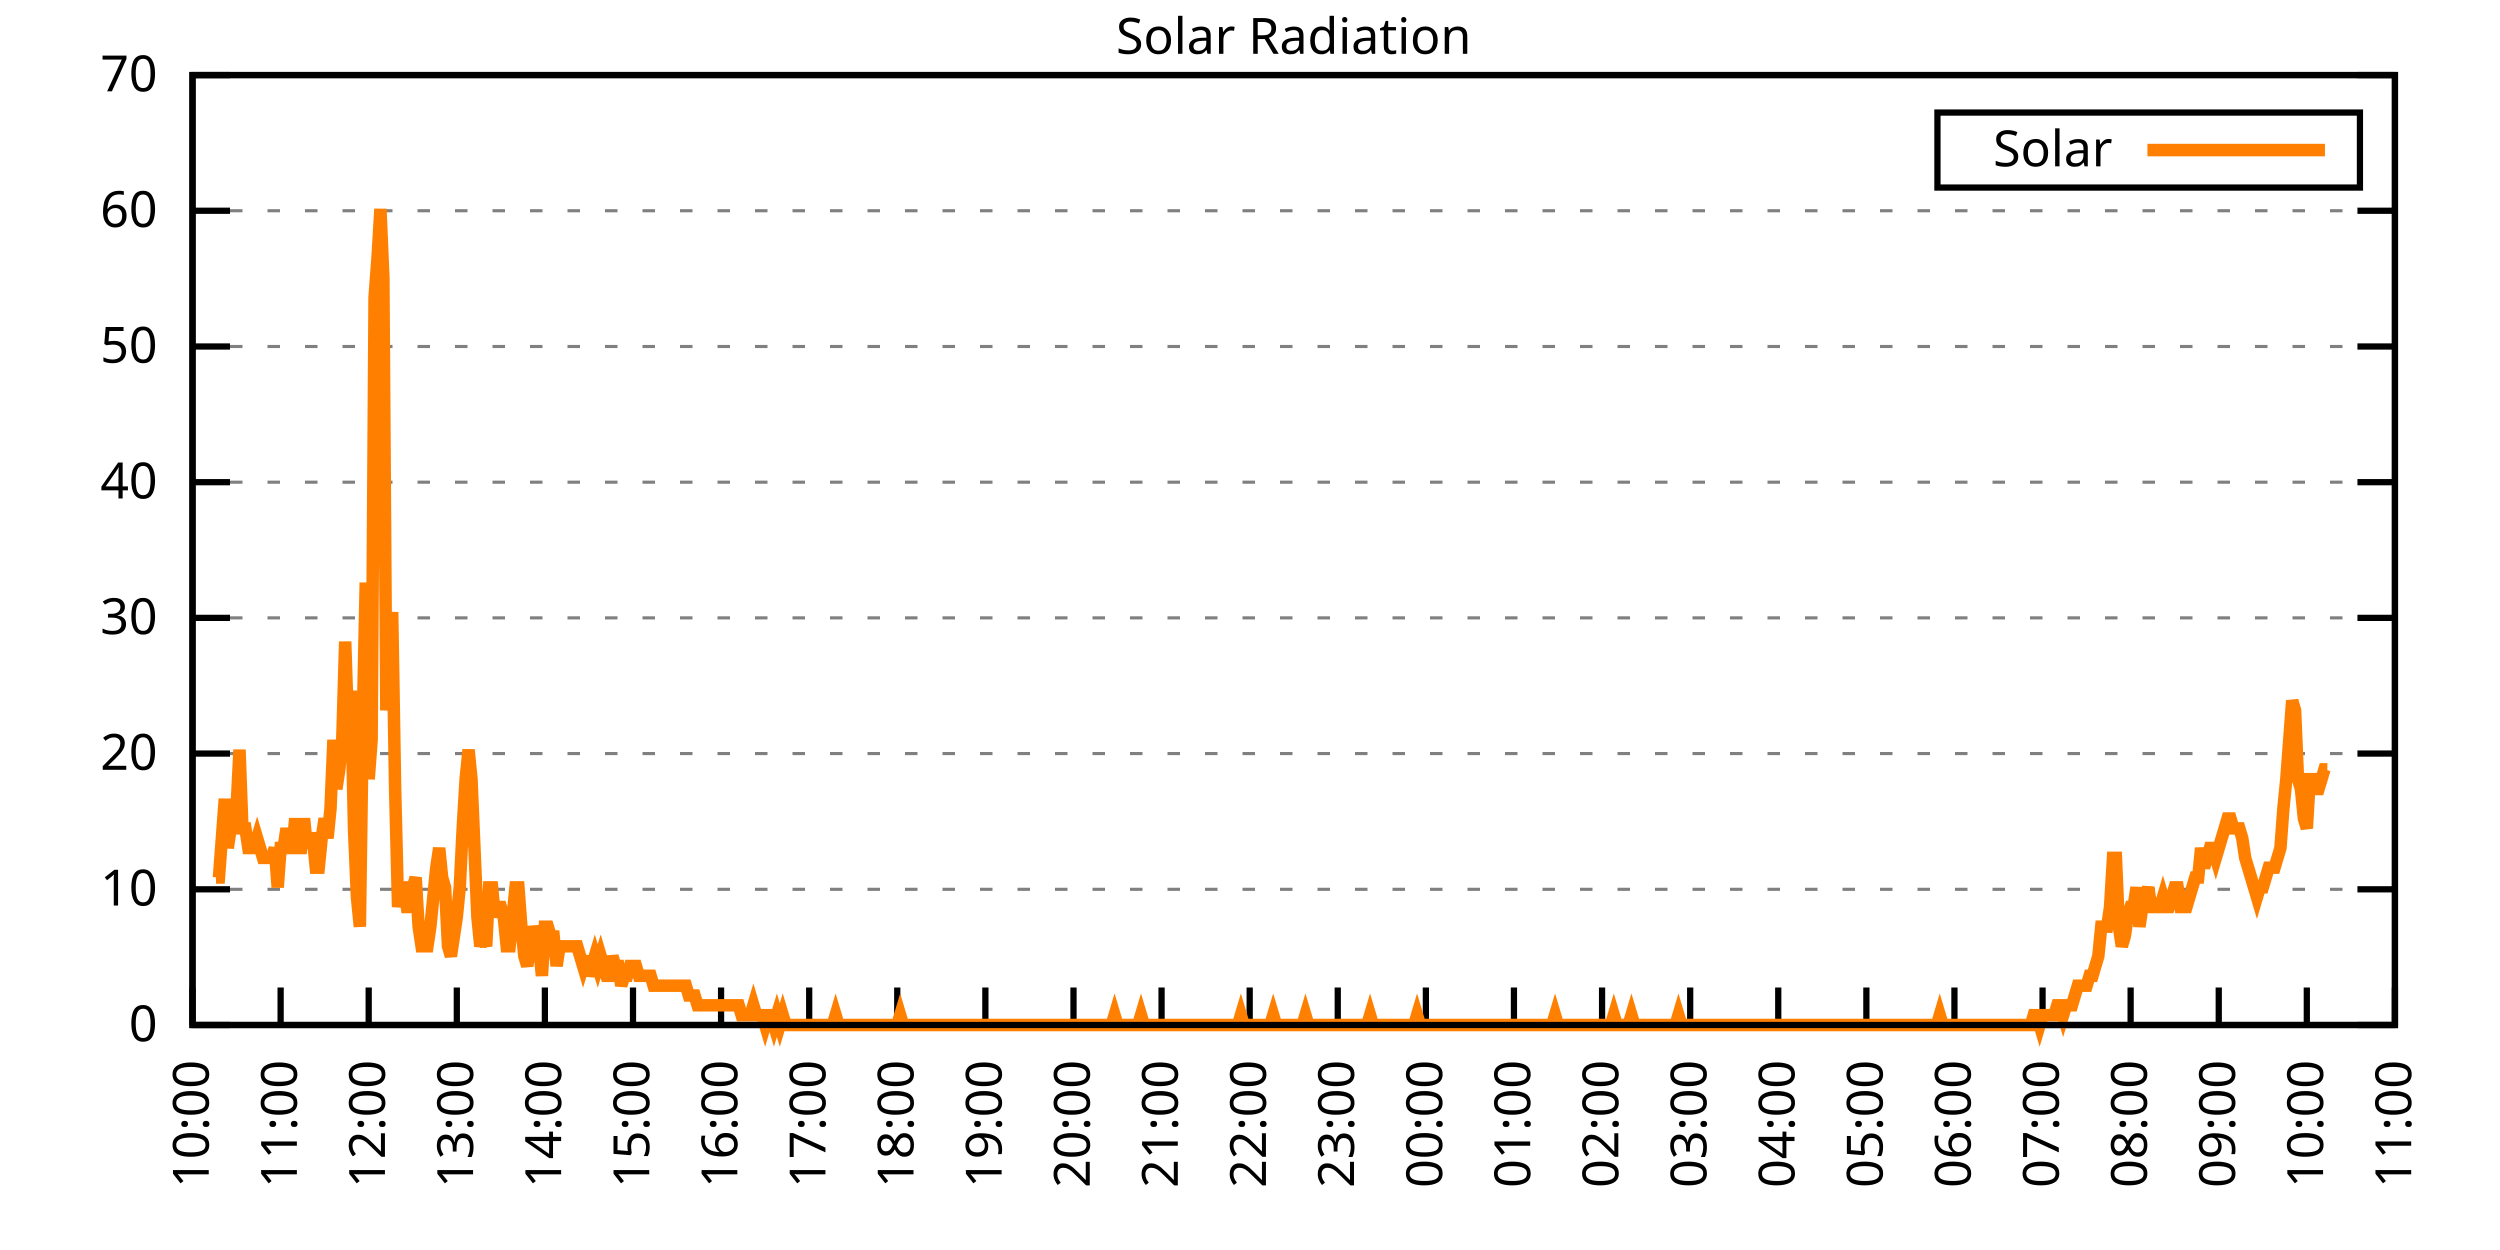
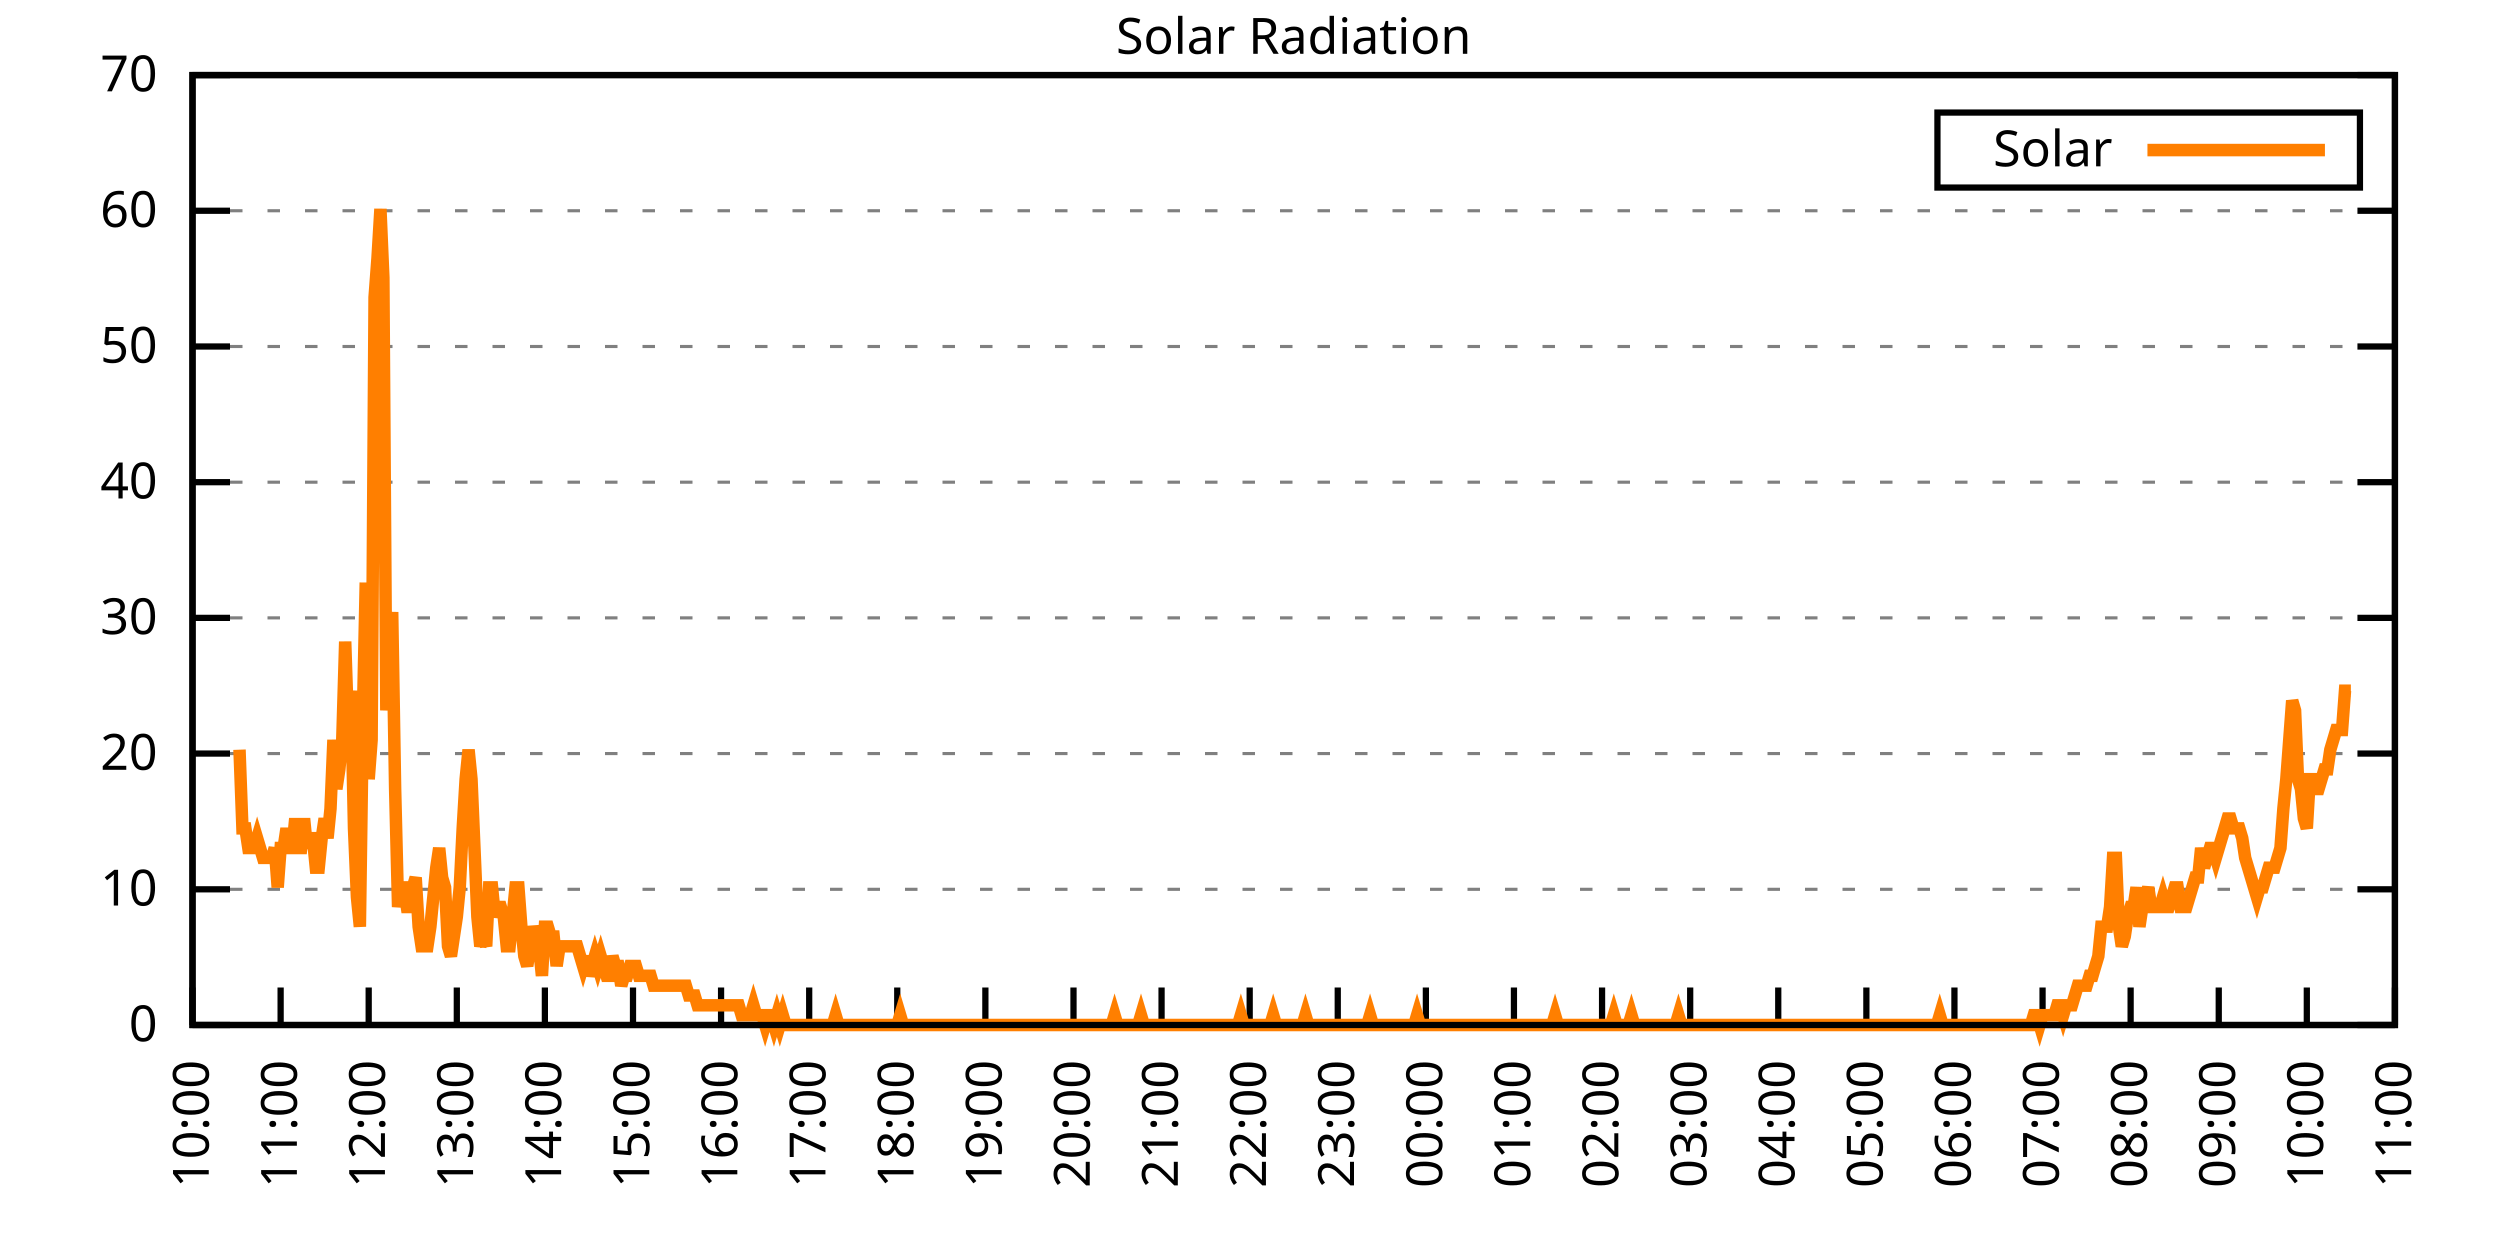
<svg xmlns="http://www.w3.org/2000/svg" xmlns:xlink="http://www.w3.org/1999/xlink" width="400" height="200" viewBox="0 0 400 200">
  <g id="gnuplot_canvas">
    <rect x="0" y="0" width="400" height="200" fill="none" />
    <defs>
      <circle id="gpDot" r="0.5" stroke-width="0.5" stroke="currentColor" />
      <path id="gpPt0" stroke-width="0.333" stroke="currentColor" d="M-1,0 h2 M0,-1 v2" />
      <path id="gpPt1" stroke-width="0.333" stroke="currentColor" d="M-1,-1 L1,1 M1,-1 L-1,1" />
      <path id="gpPt2" stroke-width="0.333" stroke="currentColor" d="M-1,0 L1,0 M0,-1 L0,1 M-1,-1 L1,1 M-1,1 L1,-1" />
      <rect id="gpPt3" stroke-width="0.333" stroke="currentColor" x="-1" y="-1" width="2" height="2" />
      <rect id="gpPt4" stroke-width="0.333" stroke="currentColor" fill="currentColor" x="-1" y="-1" width="2" height="2" />
      <circle id="gpPt5" stroke-width="0.333" stroke="currentColor" cx="0" cy="0" r="1" />
      <use xlink:href="#gpPt5" id="gpPt6" fill="currentColor" stroke="none" />
      <path id="gpPt7" stroke-width="0.333" stroke="currentColor" d="M0,-1.33 L-1.33,0.67 L1.33,0.67 z" />
      <use xlink:href="#gpPt7" id="gpPt8" fill="currentColor" stroke="none" />
      <use xlink:href="#gpPt7" id="gpPt9" stroke="currentColor" transform="rotate(180)" />
      <use xlink:href="#gpPt9" id="gpPt10" fill="currentColor" stroke="none" />
      <use xlink:href="#gpPt3" id="gpPt11" stroke="currentColor" transform="rotate(45)" />
      <use xlink:href="#gpPt11" id="gpPt12" fill="currentColor" stroke="none" />
      <path id="gpPt13" stroke-width="0.333" stroke="currentColor" d="M0,1.330 L1.265,0.411 L0.782,-1.067 L-0.782,-1.076 L-1.265,0.411 z" />
      <use xlink:href="#gpPt13" id="gpPt14" fill="currentColor" stroke="none" />
      <filter id="textbox" filterUnits="objectBoundingBox" x="0" y="0" height="1" width="1">
        <feFlood flood-color="white" flood-opacity="1" result="bgnd" />
        <feComposite in="SourceGraphic" in2="bgnd" operator="atop" />
      </filter>
      <filter id="greybox" filterUnits="objectBoundingBox" x="0" y="0" height="1" width="1">
        <feFlood flood-color="lightgrey" flood-opacity="1" result="grey" />
        <feComposite in="SourceGraphic" in2="grey" operator="atop" />
      </filter>
    </defs>
    <g fill="none" color="white" stroke="currentColor" stroke-width="1.00" stroke-linecap="butt" stroke-linejoin="miter">
</g>
    <g fill="none" color="black" stroke="currentColor" stroke-width="1.00" stroke-linecap="butt" stroke-linejoin="miter">
      <g stroke="none" shape-rendering="crispEdges">
        <polygon fill="rgb(255, 255, 255)" points="30.80,164.00 383.18,164.00 383.18,12.02 30.80,12.02 " />
      </g>
    </g>
    <g fill="none" color="black" stroke="currentColor" stroke-width="1.00" stroke-linecap="butt" stroke-linejoin="miter">
</g>
    <g fill="none" color="black" stroke="black" stroke-width="0.50" stroke-linecap="butt" stroke-linejoin="miter">
</g>
    <g fill="none" color="gray" stroke="currentColor" stroke-width="0.50" stroke-linecap="butt" stroke-linejoin="miter">
      <path stroke="gray" stroke-dasharray="2,4" class="gridline" d="M30.80,164.00 L383.19,164.00  " />
    </g>
    <g fill="none" color="gray" stroke="gray" stroke-width="1.00" stroke-linecap="butt" stroke-linejoin="miter">
</g>
    <g fill="none" color="black" stroke="currentColor" stroke-width="1.00" stroke-linecap="butt" stroke-linejoin="miter">
      <path stroke="black" d="M30.80,164.00 L36.80,164.00 M383.19,164.00 L377.19,164.00  " />
      <g transform="translate(25.20,166.60)" stroke="none" fill="black" font-family="Sans" font-size="8.00" text-anchor="end">
        <text>
          <tspan font-family="Sans"> 0</tspan>
        </text>
      </g>
    </g>
    <g fill="none" color="black" stroke="currentColor" stroke-width="1.00" stroke-linecap="butt" stroke-linejoin="miter">
</g>
    <g fill="none" color="black" stroke="black" stroke-width="0.50" stroke-linecap="butt" stroke-linejoin="miter">
</g>
    <g fill="none" color="gray" stroke="currentColor" stroke-width="0.50" stroke-linecap="butt" stroke-linejoin="miter">
      <path stroke="gray" stroke-dasharray="2,4" class="gridline" d="M30.80,142.29 L383.19,142.29  " />
    </g>
    <g fill="none" color="gray" stroke="gray" stroke-width="1.00" stroke-linecap="butt" stroke-linejoin="miter">
</g>
    <g fill="none" color="black" stroke="currentColor" stroke-width="1.00" stroke-linecap="butt" stroke-linejoin="miter">
      <path stroke="black" d="M30.80,142.29 L36.80,142.29 M383.19,142.29 L377.19,142.29  " />
      <g transform="translate(25.20,144.89)" stroke="none" fill="black" font-family="Sans" font-size="8.00" text-anchor="end">
        <text>
          <tspan font-family="Sans"> 10</tspan>
        </text>
      </g>
    </g>
    <g fill="none" color="black" stroke="currentColor" stroke-width="1.00" stroke-linecap="butt" stroke-linejoin="miter">
</g>
    <g fill="none" color="black" stroke="black" stroke-width="0.50" stroke-linecap="butt" stroke-linejoin="miter">
</g>
    <g fill="none" color="gray" stroke="currentColor" stroke-width="0.50" stroke-linecap="butt" stroke-linejoin="miter">
      <path stroke="gray" stroke-dasharray="2,4" class="gridline" d="M30.80,120.57 L383.19,120.57  " />
    </g>
    <g fill="none" color="gray" stroke="gray" stroke-width="1.00" stroke-linecap="butt" stroke-linejoin="miter">
</g>
    <g fill="none" color="black" stroke="currentColor" stroke-width="1.00" stroke-linecap="butt" stroke-linejoin="miter">
      <path stroke="black" d="M30.80,120.57 L36.80,120.57 M383.19,120.57 L377.19,120.57  " />
      <g transform="translate(25.20,123.17)" stroke="none" fill="black" font-family="Sans" font-size="8.00" text-anchor="end">
        <text>
          <tspan font-family="Sans"> 20</tspan>
        </text>
      </g>
    </g>
    <g fill="none" color="black" stroke="currentColor" stroke-width="1.00" stroke-linecap="butt" stroke-linejoin="miter">
</g>
    <g fill="none" color="black" stroke="black" stroke-width="0.50" stroke-linecap="butt" stroke-linejoin="miter">
</g>
    <g fill="none" color="gray" stroke="currentColor" stroke-width="0.50" stroke-linecap="butt" stroke-linejoin="miter">
      <path stroke="gray" stroke-dasharray="2,4" class="gridline" d="M30.80,98.86 L383.19,98.86  " />
    </g>
    <g fill="none" color="gray" stroke="gray" stroke-width="1.00" stroke-linecap="butt" stroke-linejoin="miter">
</g>
    <g fill="none" color="black" stroke="currentColor" stroke-width="1.00" stroke-linecap="butt" stroke-linejoin="miter">
      <path stroke="black" d="M30.80,98.86 L36.80,98.86 M383.19,98.86 L377.19,98.86  " />
      <g transform="translate(25.20,101.46)" stroke="none" fill="black" font-family="Sans" font-size="8.00" text-anchor="end">
        <text>
          <tspan font-family="Sans"> 30</tspan>
        </text>
      </g>
    </g>
    <g fill="none" color="black" stroke="currentColor" stroke-width="1.00" stroke-linecap="butt" stroke-linejoin="miter">
</g>
    <g fill="none" color="black" stroke="black" stroke-width="0.50" stroke-linecap="butt" stroke-linejoin="miter">
</g>
    <g fill="none" color="gray" stroke="currentColor" stroke-width="0.50" stroke-linecap="butt" stroke-linejoin="miter">
      <path stroke="gray" stroke-dasharray="2,4" class="gridline" d="M30.80,77.15 L383.19,77.15  " />
    </g>
    <g fill="none" color="gray" stroke="gray" stroke-width="1.00" stroke-linecap="butt" stroke-linejoin="miter">
</g>
    <g fill="none" color="black" stroke="currentColor" stroke-width="1.00" stroke-linecap="butt" stroke-linejoin="miter">
      <path stroke="black" d="M30.80,77.15 L36.80,77.15 M383.19,77.15 L377.19,77.15  " />
      <g transform="translate(25.20,79.75)" stroke="none" fill="black" font-family="Sans" font-size="8.00" text-anchor="end">
        <text>
          <tspan font-family="Sans"> 40</tspan>
        </text>
      </g>
    </g>
    <g fill="none" color="black" stroke="currentColor" stroke-width="1.00" stroke-linecap="butt" stroke-linejoin="miter">
</g>
    <g fill="none" color="black" stroke="black" stroke-width="0.50" stroke-linecap="butt" stroke-linejoin="miter">
</g>
    <g fill="none" color="gray" stroke="currentColor" stroke-width="0.50" stroke-linecap="butt" stroke-linejoin="miter">
      <path stroke="gray" stroke-dasharray="2,4" class="gridline" d="M30.80,55.44 L383.19,55.44  " />
    </g>
    <g fill="none" color="gray" stroke="gray" stroke-width="1.00" stroke-linecap="butt" stroke-linejoin="miter">
</g>
    <g fill="none" color="black" stroke="currentColor" stroke-width="1.00" stroke-linecap="butt" stroke-linejoin="miter">
      <path stroke="black" d="M30.80,55.44 L36.80,55.44 M383.19,55.44 L377.19,55.44  " />
      <g transform="translate(25.20,58.04)" stroke="none" fill="black" font-family="Sans" font-size="8.00" text-anchor="end">
        <text>
          <tspan font-family="Sans"> 50</tspan>
        </text>
      </g>
    </g>
    <g fill="none" color="black" stroke="currentColor" stroke-width="1.00" stroke-linecap="butt" stroke-linejoin="miter">
</g>
    <g fill="none" color="black" stroke="black" stroke-width="0.50" stroke-linecap="butt" stroke-linejoin="miter">
</g>
    <g fill="none" color="gray" stroke="currentColor" stroke-width="0.50" stroke-linecap="butt" stroke-linejoin="miter">
      <path stroke="gray" stroke-dasharray="2,4" class="gridline" d="M30.80,33.72 L383.19,33.72  " />
    </g>
    <g fill="none" color="gray" stroke="gray" stroke-width="1.00" stroke-linecap="butt" stroke-linejoin="miter">
</g>
    <g fill="none" color="black" stroke="currentColor" stroke-width="1.00" stroke-linecap="butt" stroke-linejoin="miter">
      <path stroke="black" d="M30.80,33.72 L36.80,33.72 M383.19,33.72 L377.19,33.72  " />
      <g transform="translate(25.20,36.32)" stroke="none" fill="black" font-family="Sans" font-size="8.00" text-anchor="end">
        <text>
          <tspan font-family="Sans"> 60</tspan>
        </text>
      </g>
    </g>
    <g fill="none" color="black" stroke="currentColor" stroke-width="1.00" stroke-linecap="butt" stroke-linejoin="miter">
</g>
    <g fill="none" color="black" stroke="black" stroke-width="0.50" stroke-linecap="butt" stroke-linejoin="miter">
</g>
    <g fill="none" color="gray" stroke="currentColor" stroke-width="0.50" stroke-linecap="butt" stroke-linejoin="miter">
      <path stroke="gray" stroke-dasharray="2,4" class="gridline" d="M30.80,12.01 L383.19,12.01  " />
    </g>
    <g fill="none" color="gray" stroke="gray" stroke-width="1.00" stroke-linecap="butt" stroke-linejoin="miter">
</g>
    <g fill="none" color="black" stroke="currentColor" stroke-width="1.00" stroke-linecap="butt" stroke-linejoin="miter">
      <path stroke="black" d="M30.80,12.01 L36.80,12.01 M383.19,12.01 L377.19,12.01  " />
      <g transform="translate(25.20,14.61)" stroke="none" fill="black" font-family="Sans" font-size="8.00" text-anchor="end">
        <text>
          <tspan font-family="Sans"> 70</tspan>
        </text>
      </g>
    </g>
    <g fill="none" color="black" stroke="currentColor" stroke-width="1.00" stroke-linecap="butt" stroke-linejoin="miter">
      <path stroke="black" d="M30.80,164.00 L30.80,158.00  " />
      <g transform="translate(33.40,169.60) rotate(270.00)" stroke="none" fill="black" font-family="Sans" font-size="8.00" text-anchor="end">
        <text>
          <tspan font-family="Sans">10:00</tspan>
        </text>
      </g>
    </g>
    <g fill="none" color="black" stroke="currentColor" stroke-width="1.00" stroke-linecap="butt" stroke-linejoin="miter">
      <path stroke="black" d="M44.90,164.00 L44.90,158.00  " />
      <g transform="translate(47.50,169.60) rotate(270.00)" stroke="none" fill="black" font-family="Sans" font-size="8.00" text-anchor="end">
        <text>
          <tspan font-family="Sans">11:00</tspan>
        </text>
      </g>
    </g>
    <g fill="none" color="black" stroke="currentColor" stroke-width="1.00" stroke-linecap="butt" stroke-linejoin="miter">
      <path stroke="black" d="M58.99,164.00 L58.99,158.00  " />
      <g transform="translate(61.59,169.60) rotate(270.00)" stroke="none" fill="black" font-family="Sans" font-size="8.00" text-anchor="end">
        <text>
          <tspan font-family="Sans">12:00</tspan>
        </text>
      </g>
    </g>
    <g fill="none" color="black" stroke="currentColor" stroke-width="1.00" stroke-linecap="butt" stroke-linejoin="miter">
      <path stroke="black" d="M73.09,164.00 L73.09,158.00  " />
      <g transform="translate(75.69,169.60) rotate(270.00)" stroke="none" fill="black" font-family="Sans" font-size="8.00" text-anchor="end">
        <text>
          <tspan font-family="Sans">13:00</tspan>
        </text>
      </g>
    </g>
    <g fill="none" color="black" stroke="currentColor" stroke-width="1.00" stroke-linecap="butt" stroke-linejoin="miter">
      <path stroke="black" d="M87.18,164.00 L87.18,158.00  " />
      <g transform="translate(89.78,169.60) rotate(270.00)" stroke="none" fill="black" font-family="Sans" font-size="8.00" text-anchor="end">
        <text>
          <tspan font-family="Sans">14:00</tspan>
        </text>
      </g>
    </g>
    <g fill="none" color="black" stroke="currentColor" stroke-width="1.00" stroke-linecap="butt" stroke-linejoin="miter">
      <path stroke="black" d="M101.28,164.00 L101.28,158.00  " />
      <g transform="translate(103.88,169.60) rotate(270.00)" stroke="none" fill="black" font-family="Sans" font-size="8.00" text-anchor="end">
        <text>
          <tspan font-family="Sans">15:00</tspan>
        </text>
      </g>
    </g>
    <g fill="none" color="black" stroke="currentColor" stroke-width="1.00" stroke-linecap="butt" stroke-linejoin="miter">
      <path stroke="black" d="M115.37,164.00 L115.37,158.00  " />
      <g transform="translate(117.97,169.60) rotate(270.00)" stroke="none" fill="black" font-family="Sans" font-size="8.00" text-anchor="end">
        <text>
          <tspan font-family="Sans">16:00</tspan>
        </text>
      </g>
    </g>
    <g fill="none" color="black" stroke="currentColor" stroke-width="1.00" stroke-linecap="butt" stroke-linejoin="miter">
      <path stroke="black" d="M129.47,164.00 L129.47,158.00  " />
      <g transform="translate(132.07,169.60) rotate(270.00)" stroke="none" fill="black" font-family="Sans" font-size="8.00" text-anchor="end">
        <text>
          <tspan font-family="Sans">17:00</tspan>
        </text>
      </g>
    </g>
    <g fill="none" color="black" stroke="currentColor" stroke-width="1.00" stroke-linecap="butt" stroke-linejoin="miter">
      <path stroke="black" d="M143.56,164.00 L143.56,158.00  " />
      <g transform="translate(146.16,169.60) rotate(270.00)" stroke="none" fill="black" font-family="Sans" font-size="8.00" text-anchor="end">
        <text>
          <tspan font-family="Sans">18:00</tspan>
        </text>
      </g>
    </g>
    <g fill="none" color="black" stroke="currentColor" stroke-width="1.00" stroke-linecap="butt" stroke-linejoin="miter">
      <path stroke="black" d="M157.66,164.00 L157.66,158.00  " />
      <g transform="translate(160.26,169.60) rotate(270.00)" stroke="none" fill="black" font-family="Sans" font-size="8.00" text-anchor="end">
        <text>
          <tspan font-family="Sans">19:00</tspan>
        </text>
      </g>
    </g>
    <g fill="none" color="black" stroke="currentColor" stroke-width="1.00" stroke-linecap="butt" stroke-linejoin="miter">
      <path stroke="black" d="M171.76,164.00 L171.76,158.00  " />
      <g transform="translate(174.36,169.60) rotate(270.00)" stroke="none" fill="black" font-family="Sans" font-size="8.00" text-anchor="end">
        <text>
          <tspan font-family="Sans">20:00</tspan>
        </text>
      </g>
    </g>
    <g fill="none" color="black" stroke="currentColor" stroke-width="1.00" stroke-linecap="butt" stroke-linejoin="miter">
      <path stroke="black" d="M185.85,164.00 L185.85,158.00  " />
      <g transform="translate(188.45,169.60) rotate(270.00)" stroke="none" fill="black" font-family="Sans" font-size="8.00" text-anchor="end">
        <text>
          <tspan font-family="Sans">21:00</tspan>
        </text>
      </g>
    </g>
    <g fill="none" color="black" stroke="currentColor" stroke-width="1.00" stroke-linecap="butt" stroke-linejoin="miter">
      <path stroke="black" d="M199.95,164.00 L199.95,158.00  " />
      <g transform="translate(202.55,169.60) rotate(270.00)" stroke="none" fill="black" font-family="Sans" font-size="8.00" text-anchor="end">
        <text>
          <tspan font-family="Sans">22:00</tspan>
        </text>
      </g>
    </g>
    <g fill="none" color="black" stroke="currentColor" stroke-width="1.00" stroke-linecap="butt" stroke-linejoin="miter">
      <path stroke="black" d="M214.04,164.00 L214.04,158.00  " />
      <g transform="translate(216.64,169.60) rotate(270.00)" stroke="none" fill="black" font-family="Sans" font-size="8.00" text-anchor="end">
        <text>
          <tspan font-family="Sans">23:00</tspan>
        </text>
      </g>
    </g>
    <g fill="none" color="black" stroke="currentColor" stroke-width="1.00" stroke-linecap="butt" stroke-linejoin="miter">
      <path stroke="black" d="M228.14,164.00 L228.14,158.00  " />
      <g transform="translate(230.74,169.60) rotate(270.00)" stroke="none" fill="black" font-family="Sans" font-size="8.00" text-anchor="end">
        <text>
          <tspan font-family="Sans">00:00</tspan>
        </text>
      </g>
    </g>
    <g fill="none" color="black" stroke="currentColor" stroke-width="1.00" stroke-linecap="butt" stroke-linejoin="miter">
      <path stroke="black" d="M242.23,164.00 L242.23,158.00  " />
      <g transform="translate(244.83,169.60) rotate(270.00)" stroke="none" fill="black" font-family="Sans" font-size="8.00" text-anchor="end">
        <text>
          <tspan font-family="Sans">01:00</tspan>
        </text>
      </g>
    </g>
    <g fill="none" color="black" stroke="currentColor" stroke-width="1.00" stroke-linecap="butt" stroke-linejoin="miter">
      <path stroke="black" d="M256.33,164.00 L256.33,158.00  " />
      <g transform="translate(258.93,169.60) rotate(270.00)" stroke="none" fill="black" font-family="Sans" font-size="8.00" text-anchor="end">
        <text>
          <tspan font-family="Sans">02:00</tspan>
        </text>
      </g>
    </g>
    <g fill="none" color="black" stroke="currentColor" stroke-width="1.00" stroke-linecap="butt" stroke-linejoin="miter">
      <path stroke="black" d="M270.43,164.00 L270.43,158.00  " />
      <g transform="translate(273.03,169.60) rotate(270.00)" stroke="none" fill="black" font-family="Sans" font-size="8.00" text-anchor="end">
        <text>
          <tspan font-family="Sans">03:00</tspan>
        </text>
      </g>
    </g>
    <g fill="none" color="black" stroke="currentColor" stroke-width="1.00" stroke-linecap="butt" stroke-linejoin="miter">
      <path stroke="black" d="M284.52,164.00 L284.52,158.00  " />
      <g transform="translate(287.12,169.60) rotate(270.00)" stroke="none" fill="black" font-family="Sans" font-size="8.00" text-anchor="end">
        <text>
          <tspan font-family="Sans">04:00</tspan>
        </text>
      </g>
    </g>
    <g fill="none" color="black" stroke="currentColor" stroke-width="1.00" stroke-linecap="butt" stroke-linejoin="miter">
      <path stroke="black" d="M298.62,164.00 L298.62,158.00  " />
      <g transform="translate(301.22,169.60) rotate(270.00)" stroke="none" fill="black" font-family="Sans" font-size="8.00" text-anchor="end">
        <text>
          <tspan font-family="Sans">05:00</tspan>
        </text>
      </g>
    </g>
    <g fill="none" color="black" stroke="currentColor" stroke-width="1.00" stroke-linecap="butt" stroke-linejoin="miter">
      <path stroke="black" d="M312.71,164.00 L312.71,158.00  " />
      <g transform="translate(315.31,169.60) rotate(270.00)" stroke="none" fill="black" font-family="Sans" font-size="8.00" text-anchor="end">
        <text>
          <tspan font-family="Sans">06:00</tspan>
        </text>
      </g>
    </g>
    <g fill="none" color="black" stroke="currentColor" stroke-width="1.00" stroke-linecap="butt" stroke-linejoin="miter">
      <path stroke="black" d="M326.81,164.00 L326.81,158.00  " />
      <g transform="translate(329.41,169.60) rotate(270.00)" stroke="none" fill="black" font-family="Sans" font-size="8.00" text-anchor="end">
        <text>
          <tspan font-family="Sans">07:00</tspan>
        </text>
      </g>
    </g>
    <g fill="none" color="black" stroke="currentColor" stroke-width="1.00" stroke-linecap="butt" stroke-linejoin="miter">
      <path stroke="black" d="M340.90,164.00 L340.90,158.00  " />
      <g transform="translate(343.50,169.60) rotate(270.00)" stroke="none" fill="black" font-family="Sans" font-size="8.00" text-anchor="end">
        <text>
          <tspan font-family="Sans">08:00</tspan>
        </text>
      </g>
    </g>
    <g fill="none" color="black" stroke="currentColor" stroke-width="1.00" stroke-linecap="butt" stroke-linejoin="miter">
      <path stroke="black" d="M355.00,164.00 L355.00,158.00  " />
      <g transform="translate(357.60,169.60) rotate(270.00)" stroke="none" fill="black" font-family="Sans" font-size="8.00" text-anchor="end">
        <text>
          <tspan font-family="Sans">09:00</tspan>
        </text>
      </g>
    </g>
    <g fill="none" color="black" stroke="currentColor" stroke-width="1.00" stroke-linecap="butt" stroke-linejoin="miter">
      <path stroke="black" d="M369.09,164.00 L369.09,158.00  " />
      <g transform="translate(371.69,169.60) rotate(270.00)" stroke="none" fill="black" font-family="Sans" font-size="8.00" text-anchor="end">
        <text>
          <tspan font-family="Sans">10:00</tspan>
        </text>
      </g>
    </g>
    <g fill="none" color="black" stroke="currentColor" stroke-width="1.00" stroke-linecap="butt" stroke-linejoin="miter">
      <path stroke="black" d="M383.19,164.00 L383.19,158.00  " />
      <g transform="translate(385.79,169.60) rotate(270.00)" stroke="none" fill="black" font-family="Sans" font-size="8.00" text-anchor="end">
        <text>
          <tspan font-family="Sans">11:00</tspan>
        </text>
      </g>
    </g>
    <g fill="none" color="black" stroke="currentColor" stroke-width="1.00" stroke-linecap="butt" stroke-linejoin="miter">
</g>
    <g fill="none" color="black" stroke="currentColor" stroke-width="1.00" stroke-linecap="butt" stroke-linejoin="miter">
      <path stroke="black" d="M30.80,12.01 L30.80,164.00 L383.19,164.00 L383.19,12.01 L30.80,12.01 Z  " />
    </g>
    <g fill="none" color="black" stroke="currentColor" stroke-width="1.00" stroke-linecap="butt" stroke-linejoin="miter">
</g>
    <g fill="none" color="black" stroke="currentColor" stroke-width="1.00" stroke-linecap="butt" stroke-linejoin="miter">
      <path stroke="black" d="M309.99,30.01 L309.99,18.01 L377.59,18.01 L377.59,30.01 L309.99,30.01 Z  " />
    </g>
    <g id="Solar_Radiation_plot_1">
      <g fill="none" color="white" stroke="black" stroke-width="2.00" stroke-linecap="butt" stroke-linejoin="miter">
</g>
      <g fill="none" color="black" stroke="currentColor" stroke-width="2.00" stroke-linecap="butt" stroke-linejoin="miter">
        <g transform="translate(337.99,26.61)" stroke="none" fill="black" font-family="Sans" font-size="8.00" text-anchor="end">
          <text>
            <tspan font-family="Sans">Solar</tspan>
          </text>
        </g>
      </g>
      <g fill="none" color="black" stroke="currentColor" stroke-width="2.00" stroke-linecap="butt" stroke-linejoin="miter">
-         <path stroke="rgb(255, 127,   0)" d="M343.59,24.01 L371.99,24.01 M34.56,140.40 L35.03,140.40 L35.50,134.11 L35.97,127.82 L36.44,135.68 L36.91,132.54   L37.38,132.54 L37.85,129.39 L38.32,119.95 L38.79,132.54 L39.26,132.54 L39.73,135.68 L40.20,135.68 L40.67,135.68   L41.14,134.11 L41.61,135.68 L42.08,137.26 L42.55,137.26 L43.02,137.26 L43.49,137.26 L43.96,135.68 L44.43,141.98   L44.90,135.68 L45.37,135.68 L45.84,132.54 L46.31,135.68 L46.78,135.68 L47.24,130.96 L47.71,135.68 L48.18,135.68   L48.65,130.96 L49.12,135.68 L49.59,134.11 L50.06,134.11 L50.53,138.83 L51.00,138.83 L51.47,134.11 L51.94,130.96   L52.41,134.11 L52.88,129.39 L53.35,118.38 L53.82,126.24 L54.29,123.10 L54.76,118.38 L55.23,102.65 L55.70,116.80   L56.17,110.51 L56.64,132.54 L57.11,143.55 L57.58,148.27 L58.05,115.23 L58.52,93.21 L58.99,124.67 L59.46,118.38   L59.93,47.58 L60.40,41.29 L60.87,33.43 L61.34,44.44 L61.81,113.66 L62.28,105.79 L62.75,97.93 L63.22,126.24   L63.69,145.12 L64.16,141.98 L64.63,141.98 L65.10,145.12 L65.57,145.12 L66.04,141.98 L66.51,140.40 L66.98,148.27   L67.45,151.41 L67.92,151.41 L68.39,151.41 L68.86,148.27 L69.33,143.55 L69.80,138.83 L70.27,135.68 L70.74,140.40   L71.21,141.98 L71.68,151.41 L72.15,152.99 L72.62,149.84 L73.09,146.70 L73.56,141.98 L74.03,132.54 L74.50,124.67   L74.97,119.95 L75.44,124.67 L75.91,135.68 L76.38,146.70 L76.85,151.41 L77.32,149.84 L77.79,151.41 L78.26,141.98   L78.73,141.98 L79.19,146.70 L79.66,145.12 L80.13,145.12 L80.60,146.70 L81.07,151.41 L81.54,151.41 L82.01,146.70   L82.48,141.98 L82.95,141.98 L83.42,148.27 L83.89,152.99 L84.36,154.56 L84.83,151.41 L85.30,148.27 L85.77,149.84   L86.24,151.41 L86.71,156.13 L87.18,148.27 L87.65,148.27 L88.12,149.84 L88.59,149.84 L89.06,154.56 L89.53,151.41   L90.00,151.41 L90.47,151.41 L90.94,151.41 L91.41,151.41 L91.88,151.41 L92.35,151.41 L92.82,152.99 L93.29,154.56   L93.76,152.99 L94.23,156.13 L94.70,154.56 L95.17,152.99 L95.64,154.56 L96.11,152.99 L96.58,154.56 L97.05,156.13   L97.52,156.13 L97.99,152.99 L98.46,154.56 L98.93,154.56 L99.40,157.71 L99.87,156.13 L100.34,156.13 L100.81,154.56   L101.28,154.56 L101.75,154.56 L102.22,156.13 L102.69,156.13 L103.16,156.13 L103.63,156.13 L104.10,156.13 L104.57,157.71   L105.04,157.71 L105.51,157.71 L105.98,157.71 L106.45,157.71 L106.92,157.71 L107.39,157.71 L107.86,157.71 L108.33,157.71   L108.80,157.71 L109.27,157.71 L109.74,157.71 L110.21,159.28 L110.68,159.28 L111.14,159.28 L111.61,160.85 L112.08,160.85   L112.55,160.85 L113.02,160.85 L113.49,160.85 L113.96,160.85 L114.43,160.85 L114.90,160.85 L115.37,160.85 L115.84,160.85   L116.31,160.85 L116.78,160.85 L117.25,160.85 L117.72,160.85 L118.19,160.85 L118.66,162.43 L119.13,162.43 L119.60,162.43   L120.07,162.43 L120.54,160.85 L121.01,162.43 L121.48,162.43 L121.95,162.43 L122.42,164.00 L122.89,162.43 L123.36,162.43   L123.83,164.00 L124.30,162.43 L124.77,164.00 L125.24,162.43 L125.71,164.00 L126.18,164.00 L126.65,164.00 L127.12,164.00   L127.59,164.00 L128.06,164.00 L128.53,164.00 L129.00,164.00 L129.47,164.00 L129.94,164.00 L130.41,164.00 L130.88,164.00   L131.35,164.00 L131.82,164.00 L132.29,164.00 L132.76,164.00 L133.23,164.00 L133.70,162.43 L134.17,164.00 L134.64,164.00   L135.11,164.00 L135.58,164.00 L136.05,164.00 L136.52,164.00 L136.99,164.00 L137.46,164.00 L137.93,164.00 L138.40,164.00   L138.87,164.00 L139.34,164.00 L139.81,164.00 L140.28,164.00 L140.75,164.00 L141.22,164.00 L141.69,164.00 L142.16,164.00   L142.63,164.00 L143.09,164.00 L143.56,164.00 L144.03,162.43 L144.50,164.00 L144.97,164.00 L145.44,164.00 L145.91,164.00   L146.38,164.00 L146.85,164.00 L147.32,164.00 L147.79,164.00 L148.26,164.00 L148.73,164.00 L149.20,164.00 L149.67,164.00   L150.14,164.00 L150.61,164.00 L151.08,164.00 L151.55,164.00 L152.02,164.00 L152.49,164.00 L152.96,164.00 L153.43,164.00   L153.90,164.00 L154.37,164.00 L154.84,164.00 L155.31,164.00 L155.78,164.00 L156.25,164.00 L156.72,164.00 L157.19,164.00   L157.66,164.00 L158.13,164.00 L158.60,164.00 L159.07,164.00 L159.54,164.00 L160.01,164.00 L160.48,164.00 L160.95,164.00   L161.42,164.00 L161.89,164.00 L162.36,164.00 L162.83,164.00 L163.30,164.00 L163.77,164.00 L164.24,164.00 L164.71,164.00   L165.18,164.00 L165.65,164.00 L166.12,164.00 L166.59,164.00 L167.06,164.00 L167.53,164.00 L168.00,164.00 L168.47,164.00   L168.94,164.00 L169.41,164.00 L169.88,164.00 L170.35,164.00 L170.82,164.00 L171.29,164.00 L171.76,164.00 L172.23,164.00   L172.70,164.00 L173.17,164.00 L173.64,164.00 L174.11,164.00 L174.58,164.00 L175.04,164.00 L175.51,164.00 L175.98,164.00   L176.45,164.00 L176.92,164.00 L177.39,164.00 L177.86,164.00 L178.33,162.43 L178.80,164.00 L179.27,164.00 L179.74,164.00   L180.21,164.00 L180.68,164.00 L181.15,164.00 L181.62,164.00 L182.09,164.00 L182.56,162.43 L183.03,164.00 L183.50,164.00   L183.97,164.00 L184.44,164.00 L184.91,164.00 L185.38,164.00 L185.85,164.00 L186.32,164.00 L186.79,164.00 L187.26,164.00   L187.73,164.00 L188.20,164.00 L188.67,164.00 L189.14,164.00 L189.61,164.00 L190.08,164.00 L190.55,164.00 L191.02,164.00   L191.49,164.00 L191.96,164.00 L192.43,164.00 L192.90,164.00 L193.37,164.00 L193.84,164.00 L194.31,164.00 L194.78,164.00   L195.25,164.00 L195.72,164.00 L196.19,164.00 L196.66,164.00 L197.13,164.00 L197.60,164.00 L198.07,164.00 L198.54,162.43   L199.01,164.00 L199.48,164.00 L199.95,164.00 L200.42,164.00 L200.89,164.00 L201.36,164.00 L201.83,164.00 L202.30,164.00   L202.77,164.00 L203.24,164.00 L203.71,162.43 L204.18,164.00 L204.65,164.00 L205.12,164.00 L205.59,164.00 L206.06,164.00   L206.53,164.00 L207.00,164.00 L207.46,164.00 L207.93,164.00 L208.40,164.00 L208.87,162.43 L209.34,164.00 L209.81,164.00   L210.28,164.00 L210.75,164.00 L211.22,164.00 L211.69,164.00 L212.16,164.00 L212.63,164.00 L213.10,164.00 L213.57,164.00   L214.04,164.00 L214.51,164.00 L214.98,164.00 L215.45,164.00 L215.92,164.00 L216.39,164.00 L216.86,164.00 L217.33,164.00   L217.80,164.00 L218.27,164.00 L218.74,164.00 L219.21,162.43 L219.68,164.00 L220.15,164.00 L220.62,164.00 L221.09,164.00   L221.56,164.00 L222.03,164.00 L222.50,164.00 L222.97,164.00 L223.44,164.00 L223.91,164.00 L224.38,164.00 L224.85,164.00   L225.32,164.00 L225.79,164.00 L226.26,164.00 L226.73,162.43 L227.20,164.00 L227.67,164.00 L228.14,164.00 L228.61,164.00   L229.08,164.00 L229.55,164.00 L230.02,164.00 L230.49,164.00 L230.96,164.00 L231.43,164.00 L231.90,164.00 L232.37,164.00   L232.84,164.00 L233.31,164.00 L233.78,164.00 L234.25,164.00 L234.72,164.00 L235.19,164.00 L235.66,164.00 L236.13,164.00   L236.60,164.00 L237.07,164.00 L237.54,164.00 L238.01,164.00 L238.48,164.00 L238.95,164.00 L239.41,164.00 L239.88,164.00   L240.35,164.00 L240.82,164.00 L241.29,164.00 L241.76,164.00 L242.23,164.00 L242.70,164.00 L243.17,164.00 L243.64,164.00   L244.11,164.00 L244.58,164.00 L245.05,164.00 L245.52,164.00 L245.99,164.00 L246.46,164.00 L246.93,164.00 L247.40,164.00   L247.87,164.00 L248.34,164.00 L248.81,162.43 L249.28,164.00 L249.75,164.00 L250.22,164.00 L250.69,164.00 L251.16,164.00   L251.63,164.00 L252.10,164.00 L252.57,164.00 L253.04,164.00 L253.51,164.00 L253.98,164.00 L254.45,164.00 L254.92,164.00   L255.39,164.00 L255.86,164.00 L256.33,164.00 L256.80,164.00 L257.27,164.00 L257.74,164.00 L258.21,162.43 L258.68,164.00   L259.15,164.00 L259.62,164.00 L260.09,164.00 L260.56,164.00 L261.03,162.43 L261.50,164.00 L261.97,164.00 L262.44,164.00   L262.91,164.00 L263.38,164.00 L263.85,164.00 L264.32,164.00 L264.79,164.00 L265.26,164.00 L265.73,164.00 L266.20,164.00   L266.67,164.00 L267.14,164.00 L267.61,164.00 L268.08,164.00 L268.55,162.43 L269.02,164.00 L269.49,164.00 L269.96,164.00   L270.43,164.00 L270.90,164.00 L271.36,164.00 L271.83,164.00 L272.30,164.00 L272.77,164.00 L273.24,164.00 L273.71,164.00   L274.18,164.00 L274.65,164.00 L275.12,164.00 L275.59,164.00 L276.06,164.00 L276.53,164.00 L277.00,164.00 L277.47,164.00   L277.94,164.00 L278.41,164.00 L278.88,164.00 L279.35,164.00 L279.82,164.00 L280.29,164.00 L280.76,164.00 L281.23,164.00   L281.70,164.00 L282.17,164.00 L282.64,164.00 L283.11,164.00 L283.58,164.00 L284.05,164.00 L284.52,164.00 L284.99,164.00   L285.46,164.00 L285.93,164.00 L286.40,164.00 L286.87,164.00 L287.34,164.00 L287.81,164.00 L288.28,164.00 L288.75,164.00   L289.22,164.00 L289.69,164.00 L290.16,164.00 L290.63,164.00 L291.10,164.00 L291.57,164.00 L292.04,164.00 L292.51,164.00   L292.98,164.00 L293.45,164.00 L293.92,164.00 L294.39,164.00 L294.86,164.00 L295.33,164.00 L295.80,164.00 L296.27,164.00   L296.74,164.00 L297.21,164.00 L297.68,164.00 L298.15,164.00 L298.62,164.00 L299.09,164.00 L299.56,164.00 L300.03,164.00   L300.50,164.00 L300.97,164.00 L301.44,164.00 L301.91,164.00 L302.38,164.00 L302.85,164.00 L303.31,164.00 L303.78,164.00   L304.25,164.00 L304.72,164.00 L305.19,164.00 L305.66,164.00 L306.13,164.00 L306.60,164.00 L307.07,164.00 L307.54,164.00   L308.01,164.00 L308.48,164.00 L308.95,164.00 L309.42,164.00 L309.89,164.00 L310.36,162.43 L310.83,164.00 L311.30,164.00   L311.77,164.00 L312.24,164.00 L312.71,164.00 L313.18,164.00 L313.65,164.00 L314.12,164.00 L314.59,164.00 L315.06,164.00   L315.53,164.00 L316.00,164.00 L316.47,164.00 L316.94,164.00 L317.41,164.00 L317.88,164.00 L318.35,164.00 L318.82,164.00   L319.29,164.00 L319.76,164.00 L320.23,164.00 L320.70,164.00 L321.17,164.00 L321.64,164.00 L322.11,164.00 L322.58,164.00   L323.05,164.00 L323.52,164.00 L323.99,164.00 L324.46,164.00 L324.93,164.00 L325.40,162.43 L325.87,162.43 L326.34,164.00   L326.81,162.43 L327.28,162.43 L327.75,162.43 L328.22,162.43 L328.69,162.43 L329.16,160.85 L329.63,160.85 L330.10,162.43   L330.57,160.85 L331.04,160.85 L331.51,160.85 L331.98,159.28 L332.45,157.71 L332.92,157.71 L333.39,157.71 L333.86,157.71   L334.33,156.13 L334.80,156.13 L335.26,154.56 L335.73,152.99 L336.20,148.27 L336.67,148.27 L337.14,148.27 L337.61,145.12   L338.08,137.26 L338.55,137.26 L339.02,148.27 L339.49,151.41 L339.96,149.84 L340.43,146.70 L340.90,145.12 L341.37,145.12   L341.84,141.98 L342.31,148.27 L342.78,145.12 L343.25,143.55 L343.72,141.98 L344.19,145.12 L344.66,145.12 L345.13,145.12   L345.60,145.12 L346.07,143.55 L346.54,145.12 L347.01,145.12 L347.48,143.55 L347.95,141.98 L348.42,141.98 L348.89,145.12   L349.36,145.12 L349.83,145.12 L350.30,143.55 L350.77,141.98 L351.24,140.40 L351.71,140.40 L352.18,135.68 L352.65,138.83   L353.12,137.26 L353.59,135.68 L354.06,135.68 L354.53,137.26 L355.00,135.68 L355.47,134.11 L355.94,132.54 L356.41,130.96   L356.88,130.96 L357.35,132.54 L357.82,132.54 L358.29,132.54 L358.76,134.11 L359.23,137.26 L359.70,138.83 L360.17,140.40   L360.64,141.98 L361.11,143.55 L361.58,141.98 L362.05,141.98 L362.52,140.40 L362.99,138.83 L363.46,138.83 L363.93,138.83   L364.40,137.26 L364.87,135.68 L365.34,129.39 L365.81,124.67 L366.28,118.38 L366.75,112.09 L367.21,113.66 L367.68,124.67   L368.15,126.24 L368.62,130.96 L369.09,132.54 L369.56,124.67 L370.03,124.67 L370.50,126.24 L370.97,126.24 L371.44,124.67   L371.91,123.10 L372.38,123.10  " />
+         <path stroke="rgb(255, 127,   0)" d="M343.59,24.01 L371.99,24.01 M38.32,119.95 L38.79,132.54 L39.26,132.54 L39.73,135.68 L40.20,135.68 L40.67,135.68   L41.14,134.11 L41.61,135.68 L42.08,137.26 L42.55,137.26 L43.02,137.26 L43.49,137.26 L43.96,135.68 L44.43,141.98   L44.90,135.68 L45.37,135.68 L45.84,132.54 L46.31,135.68 L46.78,135.68 L47.24,130.96 L47.71,135.68 L48.18,135.68   L48.65,130.96 L49.12,135.68 L49.59,134.11 L50.06,134.11 L50.53,138.83 L51.00,138.83 L51.47,134.11 L51.94,130.96   L52.41,134.11 L52.88,129.39 L53.35,118.38 L53.82,126.24 L54.29,123.10 L54.76,118.38 L55.23,102.65 L55.70,116.80   L56.17,110.51 L56.64,132.54 L57.11,143.55 L57.58,148.27 L58.05,115.23 L58.52,93.21 L58.99,124.67 L59.46,118.38   L59.93,47.58 L60.40,41.29 L60.87,33.43 L61.34,44.44 L61.81,113.66 L62.28,105.79 L62.75,97.93 L63.22,126.24   L63.69,145.12 L64.16,141.98 L64.63,141.98 L65.10,145.12 L65.57,145.12 L66.04,141.98 L66.51,140.40 L66.98,148.27   L67.45,151.41 L67.92,151.41 L68.39,151.41 L68.86,148.27 L69.33,143.55 L69.80,138.83 L70.27,135.68 L70.74,140.40   L71.21,141.98 L71.68,151.41 L72.15,152.99 L72.62,149.84 L73.09,146.70 L73.56,141.98 L74.03,132.54 L74.50,124.67   L74.97,119.95 L75.44,124.67 L75.91,135.68 L76.38,146.70 L76.85,151.41 L77.32,149.84 L77.79,151.41 L78.26,141.98   L78.73,141.98 L79.19,146.70 L79.66,145.12 L80.13,145.12 L80.60,146.70 L81.07,151.41 L81.54,151.41 L82.01,146.70   L82.48,141.98 L82.95,141.98 L83.42,148.27 L83.89,152.99 L84.36,154.56 L84.83,151.41 L85.30,148.27 L85.77,149.84   L86.24,151.41 L86.71,156.13 L87.18,148.27 L87.65,148.27 L88.12,149.84 L88.59,149.84 L89.06,154.56 L89.53,151.41   L90.00,151.41 L90.47,151.41 L90.94,151.41 L91.41,151.41 L91.88,151.41 L92.35,151.41 L92.82,152.99 L93.29,154.56   L93.76,152.99 L94.23,156.13 L94.70,154.56 L95.17,152.99 L95.64,154.56 L96.11,152.99 L96.58,154.56 L97.05,156.13   L97.52,156.13 L97.99,152.99 L98.46,154.56 L98.93,154.56 L99.40,157.71 L99.87,156.13 L100.34,156.13 L100.81,154.56   L101.28,154.56 L101.75,154.56 L102.22,156.13 L102.69,156.13 L103.16,156.13 L103.63,156.13 L104.10,156.13 L104.57,157.71   L105.04,157.71 L105.51,157.71 L105.98,157.71 L106.45,157.71 L106.92,157.71 L107.39,157.71 L107.86,157.71 L108.33,157.71   L108.80,157.71 L109.27,157.71 L109.74,157.71 L110.21,159.28 L110.68,159.28 L111.14,159.28 L111.61,160.85 L112.08,160.85   L112.55,160.85 L113.02,160.85 L113.49,160.85 L113.96,160.85 L114.43,160.85 L114.90,160.85 L115.37,160.85 L115.84,160.85   L116.31,160.85 L116.78,160.85 L117.25,160.85 L117.72,160.85 L118.19,160.85 L118.66,162.43 L119.13,162.43 L119.60,162.43   L120.07,162.43 L120.54,160.85 L121.01,162.43 L121.48,162.43 L121.95,162.43 L122.42,164.00 L122.89,162.43 L123.36,162.43   L123.83,164.00 L124.30,162.43 L124.77,164.00 L125.24,162.43 L125.71,164.00 L126.18,164.00 L126.65,164.00 L127.12,164.00   L127.59,164.00 L128.06,164.00 L128.53,164.00 L129.00,164.00 L129.47,164.00 L129.94,164.00 L130.41,164.00 L130.88,164.00   L131.35,164.00 L131.82,164.00 L132.29,164.00 L132.76,164.00 L133.23,164.00 L133.70,162.43 L134.17,164.00 L134.64,164.00   L135.11,164.00 L135.58,164.00 L136.05,164.00 L136.52,164.00 L136.99,164.00 L137.46,164.00 L137.93,164.00 L138.40,164.00   L138.87,164.00 L139.34,164.00 L139.81,164.00 L140.28,164.00 L140.75,164.00 L141.22,164.00 L141.69,164.00 L142.16,164.00   L142.63,164.00 L143.09,164.00 L143.56,164.00 L144.03,162.43 L144.50,164.00 L144.97,164.00 L145.44,164.00 L145.91,164.00   L146.38,164.00 L146.85,164.00 L147.32,164.00 L147.79,164.00 L148.26,164.00 L148.73,164.00 L149.20,164.00 L149.67,164.00   L150.14,164.00 L150.61,164.00 L151.08,164.00 L151.55,164.00 L152.02,164.00 L152.49,164.00 L152.96,164.00 L153.43,164.00   L153.90,164.00 L154.37,164.00 L154.84,164.00 L155.31,164.00 L155.78,164.00 L156.25,164.00 L156.72,164.00 L157.19,164.00   L157.66,164.00 L158.13,164.00 L158.60,164.00 L159.07,164.00 L159.54,164.00 L160.01,164.00 L160.48,164.00 L160.95,164.00   L161.42,164.00 L161.89,164.00 L162.36,164.00 L162.83,164.00 L163.30,164.00 L163.77,164.00 L164.24,164.00 L164.71,164.00   L165.18,164.00 L165.65,164.00 L166.12,164.00 L166.59,164.00 L167.06,164.00 L167.53,164.00 L168.00,164.00 L168.47,164.00   L168.94,164.00 L169.41,164.00 L169.88,164.00 L170.35,164.00 L170.82,164.00 L171.29,164.00 L171.76,164.00 L172.23,164.00   L172.70,164.00 L173.17,164.00 L173.64,164.00 L174.11,164.00 L174.58,164.00 L175.04,164.00 L175.51,164.00 L175.98,164.00   L176.45,164.00 L176.92,164.00 L177.39,164.00 L177.86,164.00 L178.33,162.43 L178.80,164.00 L179.27,164.00 L179.74,164.00   L180.21,164.00 L180.68,164.00 L181.15,164.00 L181.62,164.00 L182.09,164.00 L182.56,162.43 L183.03,164.00 L183.50,164.00   L183.97,164.00 L184.44,164.00 L184.91,164.00 L185.38,164.00 L185.85,164.00 L186.32,164.00 L186.79,164.00 L187.26,164.00   L187.73,164.00 L188.20,164.00 L188.67,164.00 L189.14,164.00 L189.61,164.00 L190.08,164.00 L190.55,164.00 L191.02,164.00   L191.49,164.00 L191.96,164.00 L192.43,164.00 L192.90,164.00 L193.37,164.00 L193.84,164.00 L194.31,164.00 L194.78,164.00   L195.25,164.00 L195.72,164.00 L196.19,164.00 L196.66,164.00 L197.13,164.00 L197.60,164.00 L198.07,164.00 L198.54,162.43   L199.01,164.00 L199.48,164.00 L199.95,164.00 L200.42,164.00 L200.89,164.00 L201.36,164.00 L201.83,164.00 L202.30,164.00   L202.77,164.00 L203.24,164.00 L203.71,162.43 L204.18,164.00 L204.65,164.00 L205.12,164.00 L205.59,164.00 L206.06,164.00   L206.53,164.00 L207.00,164.00 L207.46,164.00 L207.93,164.00 L208.40,164.00 L208.87,162.43 L209.34,164.00 L209.81,164.00   L210.28,164.00 L210.75,164.00 L211.22,164.00 L211.69,164.00 L212.16,164.00 L212.63,164.00 L213.10,164.00 L213.57,164.00   L214.04,164.00 L214.51,164.00 L214.98,164.00 L215.45,164.00 L215.92,164.00 L216.39,164.00 L216.86,164.00 L217.33,164.00   L217.80,164.00 L218.27,164.00 L218.74,164.00 L219.21,162.43 L219.68,164.00 L220.15,164.00 L220.62,164.00 L221.09,164.00   L221.56,164.00 L222.03,164.00 L222.50,164.00 L222.97,164.00 L223.44,164.00 L223.91,164.00 L224.38,164.00 L224.85,164.00   L225.32,164.00 L225.79,164.00 L226.26,164.00 L226.73,162.43 L227.20,164.00 L227.67,164.00 L228.14,164.00 L228.61,164.00   L229.08,164.00 L229.55,164.00 L230.02,164.00 L230.49,164.00 L230.96,164.00 L231.43,164.00 L231.90,164.00 L232.37,164.00   L232.84,164.00 L233.31,164.00 L233.78,164.00 L234.25,164.00 L234.72,164.00 L235.19,164.00 L235.66,164.00 L236.13,164.00   L236.60,164.00 L237.07,164.00 L237.54,164.00 L238.01,164.00 L238.48,164.00 L238.95,164.00 L239.41,164.00 L239.88,164.00   L240.35,164.00 L240.82,164.00 L241.29,164.00 L241.76,164.00 L242.23,164.00 L242.70,164.00 L243.17,164.00 L243.64,164.00   L244.11,164.00 L244.58,164.00 L245.05,164.00 L245.52,164.00 L245.99,164.00 L246.46,164.00 L246.93,164.00 L247.40,164.00   L247.87,164.00 L248.34,164.00 L248.81,162.43 L249.28,164.00 L249.75,164.00 L250.22,164.00 L250.69,164.00 L251.16,164.00   L251.63,164.00 L252.10,164.00 L252.57,164.00 L253.04,164.00 L253.51,164.00 L253.98,164.00 L254.45,164.00 L254.92,164.00   L255.39,164.00 L255.86,164.00 L256.33,164.00 L256.80,164.00 L257.27,164.00 L257.74,164.00 L258.21,162.43 L258.68,164.00   L259.15,164.00 L259.62,164.00 L260.09,164.00 L260.56,164.00 L261.03,162.43 L261.50,164.00 L261.97,164.00 L262.44,164.00   L262.91,164.00 L263.38,164.00 L263.85,164.00 L264.32,164.00 L264.79,164.00 L265.26,164.00 L265.73,164.00 L266.20,164.00   L266.67,164.00 L267.14,164.00 L267.61,164.00 L268.08,164.00 L268.55,162.43 L269.02,164.00 L269.49,164.00 L269.96,164.00   L270.43,164.00 L270.90,164.00 L271.36,164.00 L271.83,164.00 L272.30,164.00 L272.77,164.00 L273.24,164.00 L273.71,164.00   L274.18,164.00 L274.65,164.00 L275.12,164.00 L275.59,164.00 L276.06,164.00 L276.53,164.00 L277.00,164.00 L277.47,164.00   L277.94,164.00 L278.41,164.00 L278.88,164.00 L279.35,164.00 L279.82,164.00 L280.29,164.00 L280.76,164.00 L281.23,164.00   L281.70,164.00 L282.17,164.00 L282.64,164.00 L283.11,164.00 L283.58,164.00 L284.05,164.00 L284.52,164.00 L284.99,164.00   L285.46,164.00 L285.93,164.00 L286.40,164.00 L286.87,164.00 L287.34,164.00 L287.81,164.00 L288.28,164.00 L288.75,164.00   L289.22,164.00 L289.69,164.00 L290.16,164.00 L290.63,164.00 L291.10,164.00 L291.57,164.00 L292.04,164.00 L292.51,164.00   L292.98,164.00 L293.45,164.00 L293.92,164.00 L294.39,164.00 L294.86,164.00 L295.33,164.00 L295.80,164.00 L296.27,164.00   L296.74,164.00 L297.21,164.00 L297.68,164.00 L298.15,164.00 L298.62,164.00 L299.09,164.00 L299.56,164.00 L300.03,164.00   L300.50,164.00 L300.97,164.00 L301.44,164.00 L301.91,164.00 L302.38,164.00 L302.85,164.00 L303.31,164.00 L303.78,164.00   L304.25,164.00 L304.72,164.00 L305.19,164.00 L305.66,164.00 L306.13,164.00 L306.60,164.00 L307.07,164.00 L307.54,164.00   L308.01,164.00 L308.48,164.00 L308.95,164.00 L309.42,164.00 L309.89,164.00 L310.36,162.43 L310.83,164.00 L311.30,164.00   L311.77,164.00 L312.24,164.00 L312.71,164.00 L313.18,164.00 L313.65,164.00 L314.12,164.00 L314.59,164.00 L315.06,164.00   L315.53,164.00 L316.00,164.00 L316.47,164.00 L316.94,164.00 L317.41,164.00 L317.88,164.00 L318.35,164.00 L318.82,164.00   L319.29,164.00 L319.76,164.00 L320.23,164.00 L320.70,164.00 L321.17,164.00 L321.64,164.00 L322.11,164.00 L322.58,164.00   L323.05,164.00 L323.52,164.00 L323.99,164.00 L324.46,164.00 L324.93,164.00 L325.40,162.43 L325.87,162.43 L326.34,164.00   L326.81,162.43 L327.28,162.43 L327.75,162.43 L328.22,162.43 L328.69,162.43 L329.16,160.85 L329.63,160.85 L330.10,162.43   L330.57,160.85 L331.04,160.85 L331.51,160.85 L331.98,159.28 L332.45,157.71 L332.92,157.71 L333.39,157.71 L333.86,157.71   L334.33,156.13 L334.80,156.13 L335.26,154.56 L335.73,152.99 L336.20,148.27 L336.67,148.27 L337.14,148.27 L337.61,145.12   L338.08,137.26 L338.55,137.26 L339.02,148.27 L339.49,151.41 L339.96,149.84 L340.43,146.70 L340.90,145.12 L341.37,145.12   L341.84,141.98 L342.31,148.27 L342.78,145.12 L343.25,143.55 L343.72,141.98 L344.19,145.12 L344.66,145.12 L345.13,145.12   L345.60,145.12 L346.07,143.55 L346.54,145.12 L347.01,145.12 L347.48,143.55 L347.95,141.98 L348.42,141.98 L348.89,145.12   L349.36,145.12 L349.83,145.12 L350.30,143.55 L350.77,141.98 L351.24,140.40 L351.71,140.40 L352.18,135.68 L352.65,138.83   L353.12,137.26 L353.59,135.68 L354.06,135.68 L354.53,137.26 L355.00,135.68 L355.47,134.11 L355.94,132.54 L356.41,130.96   L356.88,130.96 L357.35,132.54 L357.82,132.54 L358.29,132.54 L358.76,134.11 L359.23,137.26 L359.70,138.83 L360.17,140.40   L360.64,141.98 L361.11,143.55 L361.58,141.98 L362.05,141.98 L362.52,140.40 L362.99,138.83 L363.46,138.83 L363.93,138.83   L364.40,137.26 L364.87,135.68 L365.34,129.39 L365.81,124.67 L366.28,118.38 L366.75,112.09 L367.21,113.66 L367.68,124.67   L368.15,126.24 L368.62,130.96 L369.09,132.54 L369.56,124.67 L370.03,124.67 L370.50,126.24 L370.97,126.24 L371.44,124.67   L371.91,123.10 L372.38,123.10 L372.85,119.95 L373.32,118.38 L373.79,116.80 L374.26,116.80 L374.73,116.80 L375.20,110.51   L375.67,110.51 L376.14,110.51  " />
      </g>
    </g>
    <g fill="none" color="black" stroke="currentColor" stroke-width="2.00" stroke-linecap="butt" stroke-linejoin="miter">
</g>
    <g fill="none" color="black" stroke="black" stroke-width="1.00" stroke-linecap="butt" stroke-linejoin="miter">
</g>
    <g fill="none" color="black" stroke="currentColor" stroke-width="1.00" stroke-linecap="butt" stroke-linejoin="miter">
      <path stroke="black" d="M30.80,12.01 L30.80,164.00 L383.19,164.00 L383.19,12.01 L30.80,12.01 Z  " />
      <g transform="translate(6.80,88.01) rotate(270.00)" stroke="none" fill="black" font-family="Sans" font-size="8.00" text-anchor="middle">
        <text />
      </g>
    </g>
    <g fill="none" color="black" stroke="currentColor" stroke-width="1.00" stroke-linecap="butt" stroke-linejoin="miter">
</g>
    <g fill="none" color="black" stroke="currentColor" stroke-width="1.00" stroke-linecap="butt" stroke-linejoin="miter">
      <g transform="translate(206.99,8.61)" stroke="none" fill="black" font-family="Sans" font-size="8.00" text-anchor="middle">
        <text>
          <tspan font-family="Sans">Solar Radiation</tspan>
        </text>
      </g>
    </g>
    <g fill="none" color="black" stroke="currentColor" stroke-width="1.00" stroke-linecap="butt" stroke-linejoin="miter">
</g>
  </g>
</svg>
